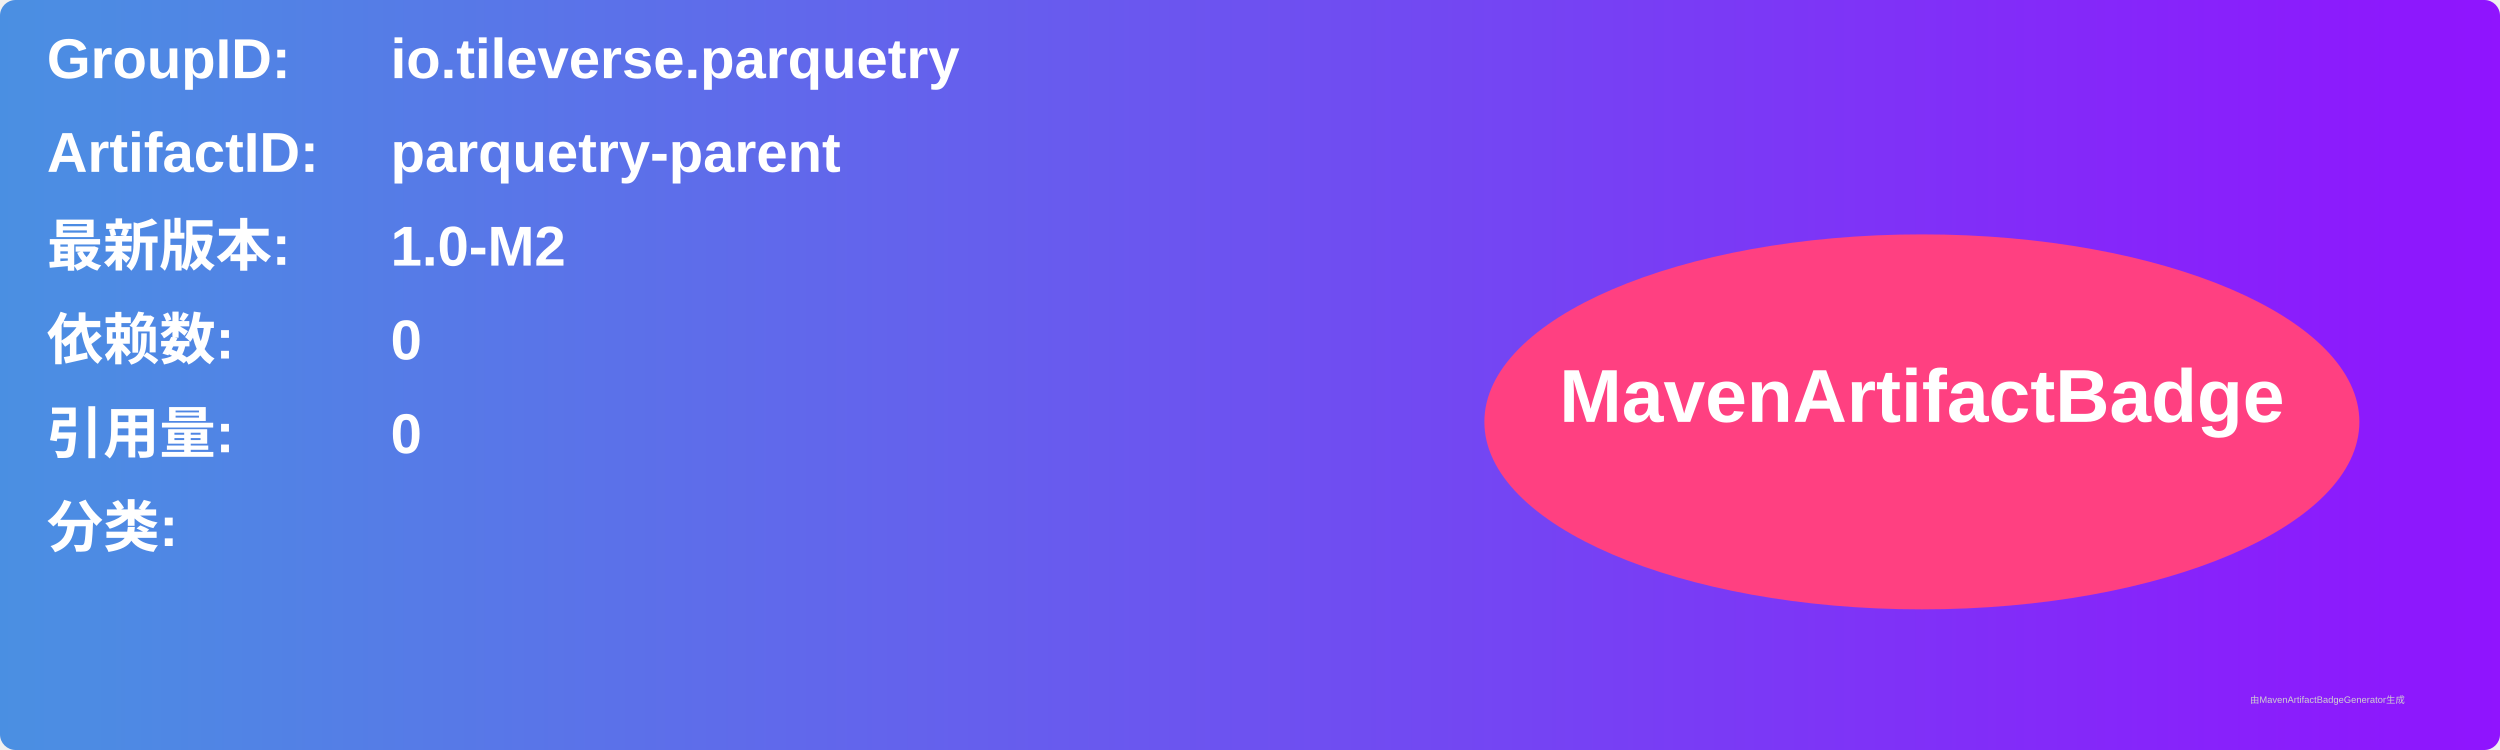
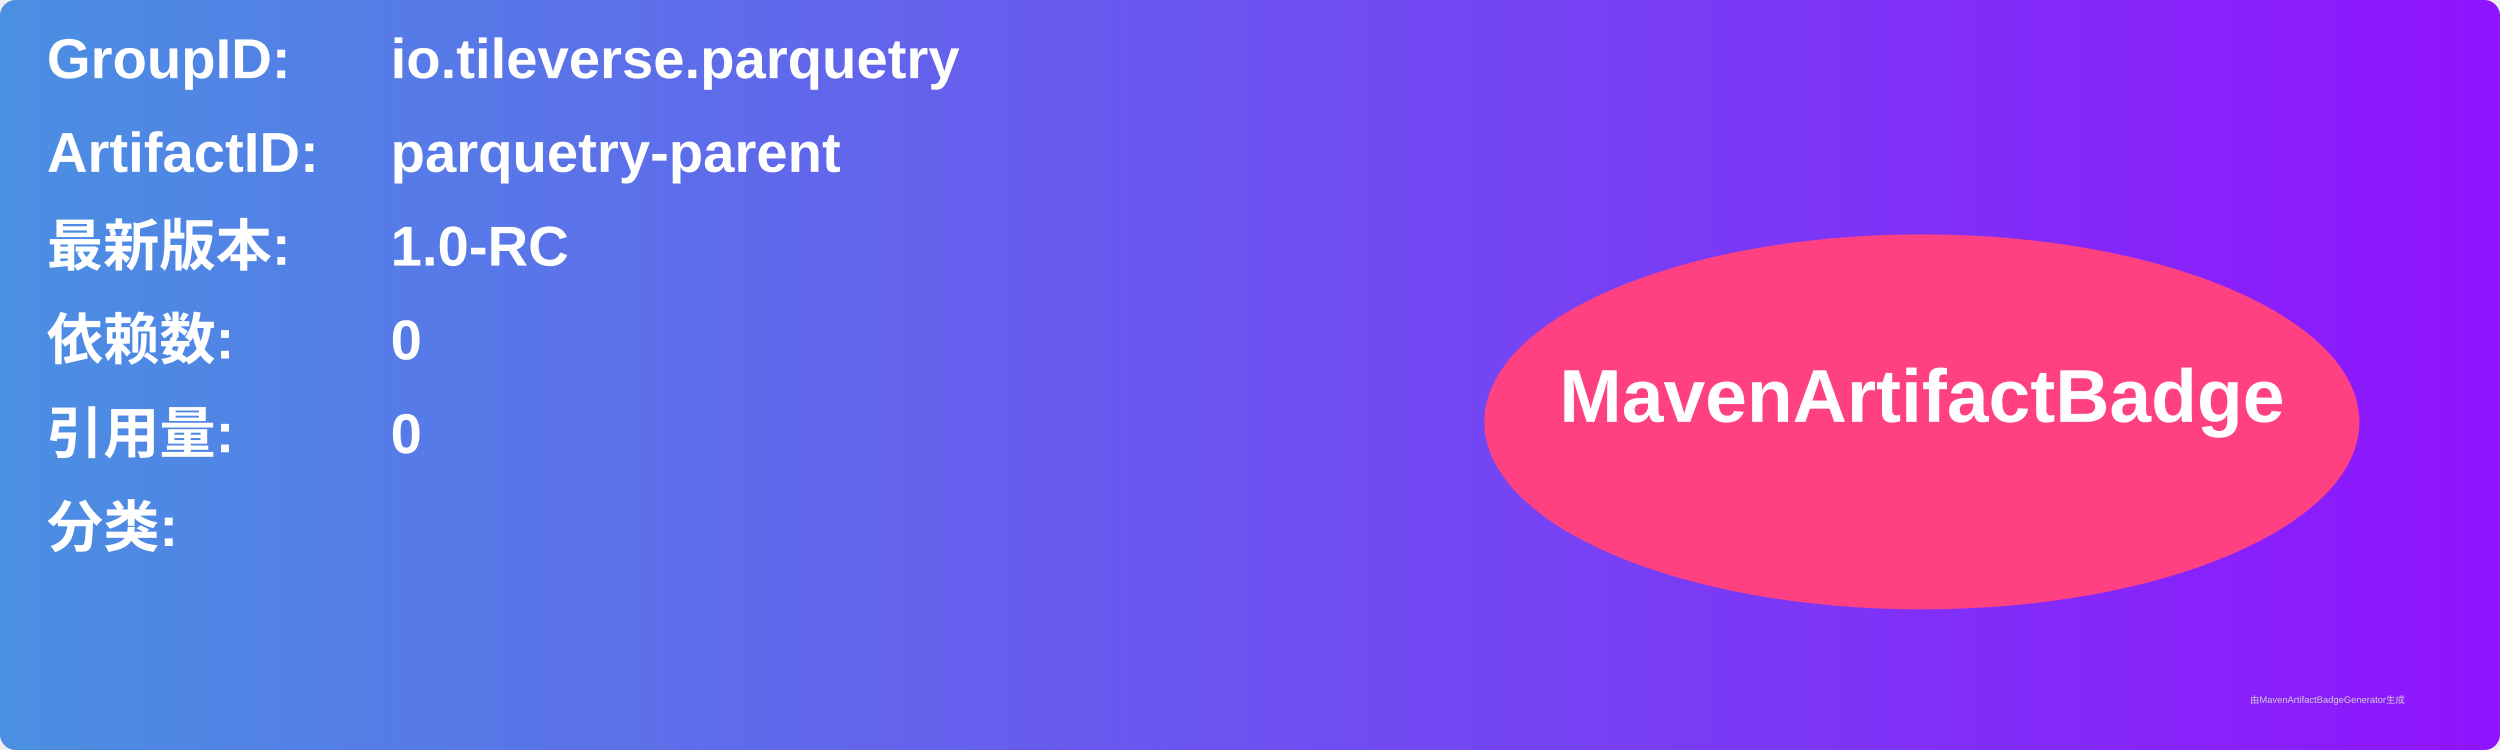
<svg xmlns="http://www.w3.org/2000/svg" width="800" height="240" viewBox="0 0 800 240">
  <linearGradient id="grad" x1="0%" y1="0%" x2="100%" y2="0%">
    <stop offset="0%" stop-color="#4a90e2" />
    <stop offset="100%" stop-color="#9013fe" />
  </linearGradient>
  <rect width="100%" height="100%" rx="5" ry="5" fill="url(#grad)" />
  <g transform="translate(15, 15)">
    <text x="0" y="10" font-family="Arial" font-size="18" fill="white" font-weight="bold" width="260">GroupID:</text>
    <text x="110" y="10" font-family="Arial" font-size="18" fill="white" font-weight="bold" width="460">io.tileverse.parquetry</text>
    <text x="0" y="40" font-family="Arial" font-size="18" fill="white" font-weight="bold" width="260">ArtifactID:</text>
    <text x="110" y="40" font-family="Arial" font-size="18" fill="white" font-weight="bold" width="460">parquetry-parent</text>
    <text x="0" y="70" font-family="Arial" font-size="18" fill="white" font-weight="bold">最新版本:</text>
    <text x="110" y="70" font-family="Arial" font-size="18" fill="white" font-weight="bold">
-       <tspan font-weight="bold">1.0-M2</tspan>
+       <tspan font-weight="bold">1.0-RC</tspan>
    </text>
    <text x="0" y="100" font-family="Arial" font-size="18" fill="white" font-weight="bold">依赖数: </text>
    <text x="110" y="100" font-family="Arial" font-size="18" fill="white">
      <tspan font-weight="bold">0</tspan>
    </text>
    <text x="0" y="130" font-family="Arial" font-size="18" fill="white" font-weight="bold">引用量: </text>
    <text x="110" y="130" font-family="Arial" font-size="18" fill="white">
      <tspan font-weight="bold">0</tspan>
    </text>
    <text x="0" y="160" font-family="Arial" font-size="18" fill="white" font-weight="bold">分类:</text>
    <text x="10" y="190" font-family="Arial" font-size="10" fill="white">
      <tspan font-weight="bold" />
    </text>
    <ellipse cx="600" cy="120" rx="140" ry="60" fill="#ff4081" />
    <text x="600" y="120" text-anchor="middle" font-family="Arial" font-size="24" fill="white" font-weight="bold">MavenArtifactBadge</text>
  </g>
  <text x="720" y="225" font-family="Arial" font-size="3" fill="#d0d0d0">由MavenArtifactBadgeGenerator生成</text>
</svg>
